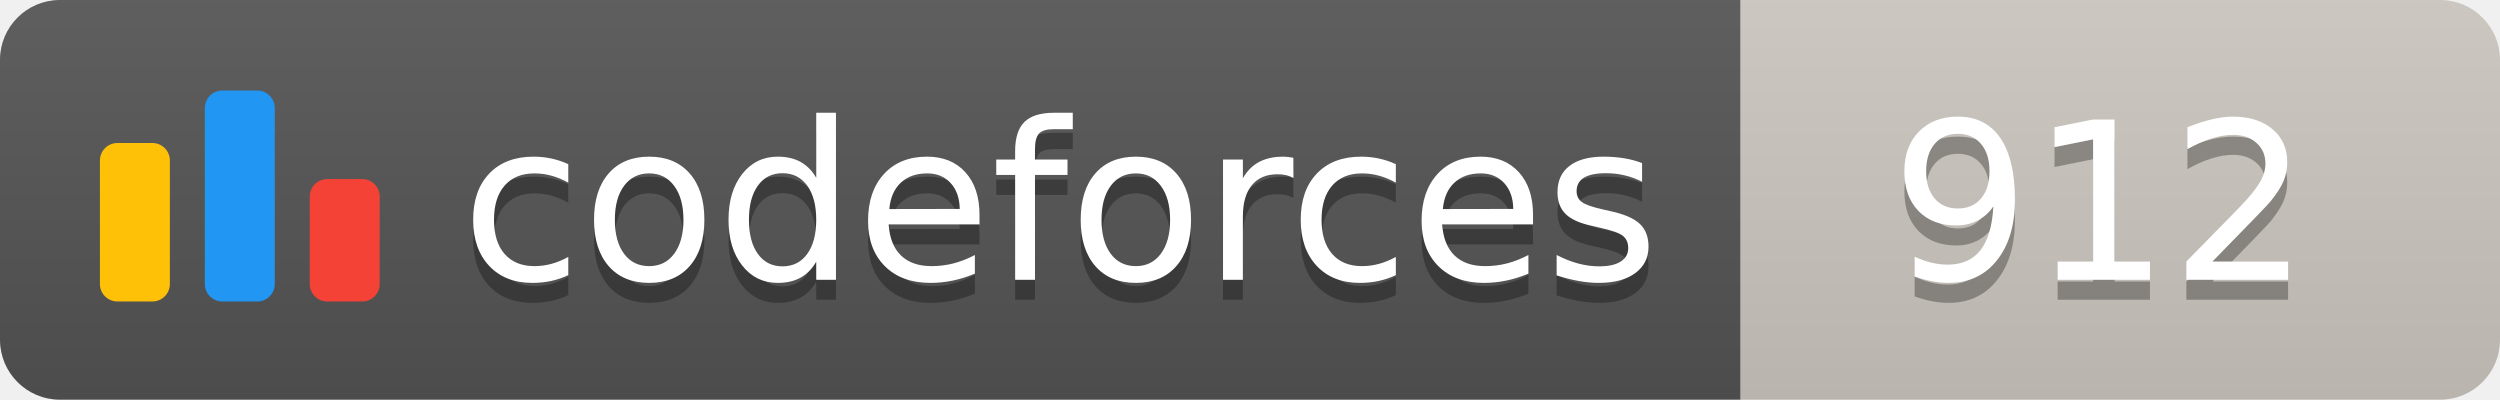
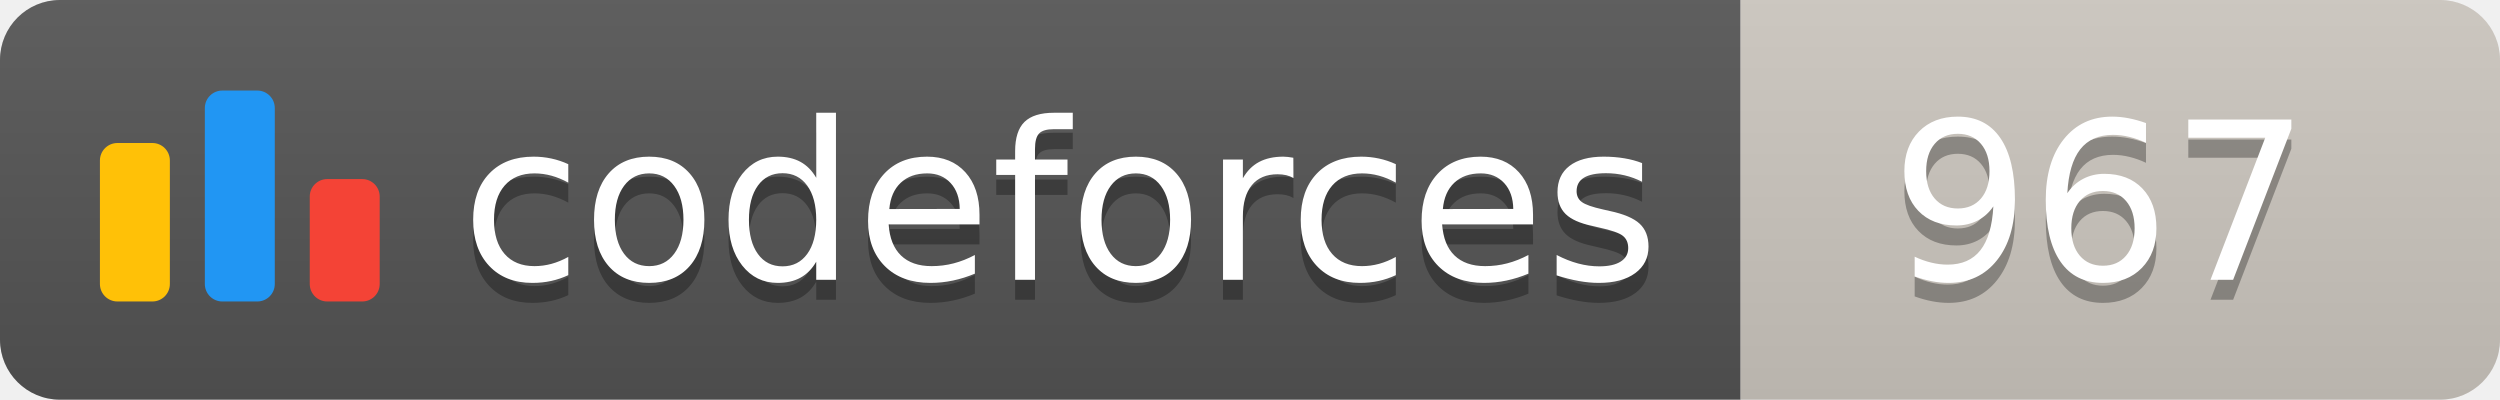
<svg xmlns="http://www.w3.org/2000/svg" width="125.1" height="20">
  <linearGradient id="smooth" x2="0" y2="100%">
    <stop offset="0" stop-color="#bbb" stop-opacity=".1" />
    <stop offset="1" stop-opacity=".1" />
  </linearGradient>
  <clipPath id="round">
    <rect width="125.1" height="20" rx="3" fill="#fff" />
  </clipPath>
  <g clip-path="url(#round)">
    <rect width="87.1" height="20" fill="#555" />
    <rect x="87.1" width="38.0" height="20" fill="#cec8c1" />
    <rect width="125.1" height="20" fill="url(#smooth)" />
  </g>
  <g fill="#fff" text-anchor="middle" font-family="DejaVu Sans,Verdana,Geneva,sans-serif" font-size="110">
    <svg x="5" y="3" class="logo" width="14" height="14" viewBox="0 0 32 25" fill="none">
      <rect y="6" width="8" height="18.125" rx="2" fill="#FFC107" />
      <rect x="24" y="10.125" width="8" height="14" rx="2" fill="#F44336" />
      <rect x="12" width="8" height="24.125" rx="2" fill="#2196F3" />
    </svg>
    <text x="530.5" y="150" fill="#010101" fill-opacity=".3" transform="scale(0.1)" textLength="601.0" lengthAdjust="spacing">codeforces
        </text>
    <text x="530.5" y="140" transform="scale(0.1)" textLength="601.0" lengthAdjust="spacing">codeforces</text>
-     <text x="1051.0" y="150" fill="#010101" fill-opacity=".3" transform="scale(0.1)" textLength="280.0" lengthAdjust="spacing">912
+     <text x="1051.0" y="150" fill="#010101" fill-opacity=".3" transform="scale(0.1)" textLength="280.0" lengthAdjust="spacing">967
        </text>
-     <text x="1051.0" y="140" transform="scale(0.1)" textLength="280.0" lengthAdjust="spacing">912</text>
+     <text x="1051.0" y="140" transform="scale(0.1)" textLength="280.0" lengthAdjust="spacing">967</text>
  </g>
</svg>
